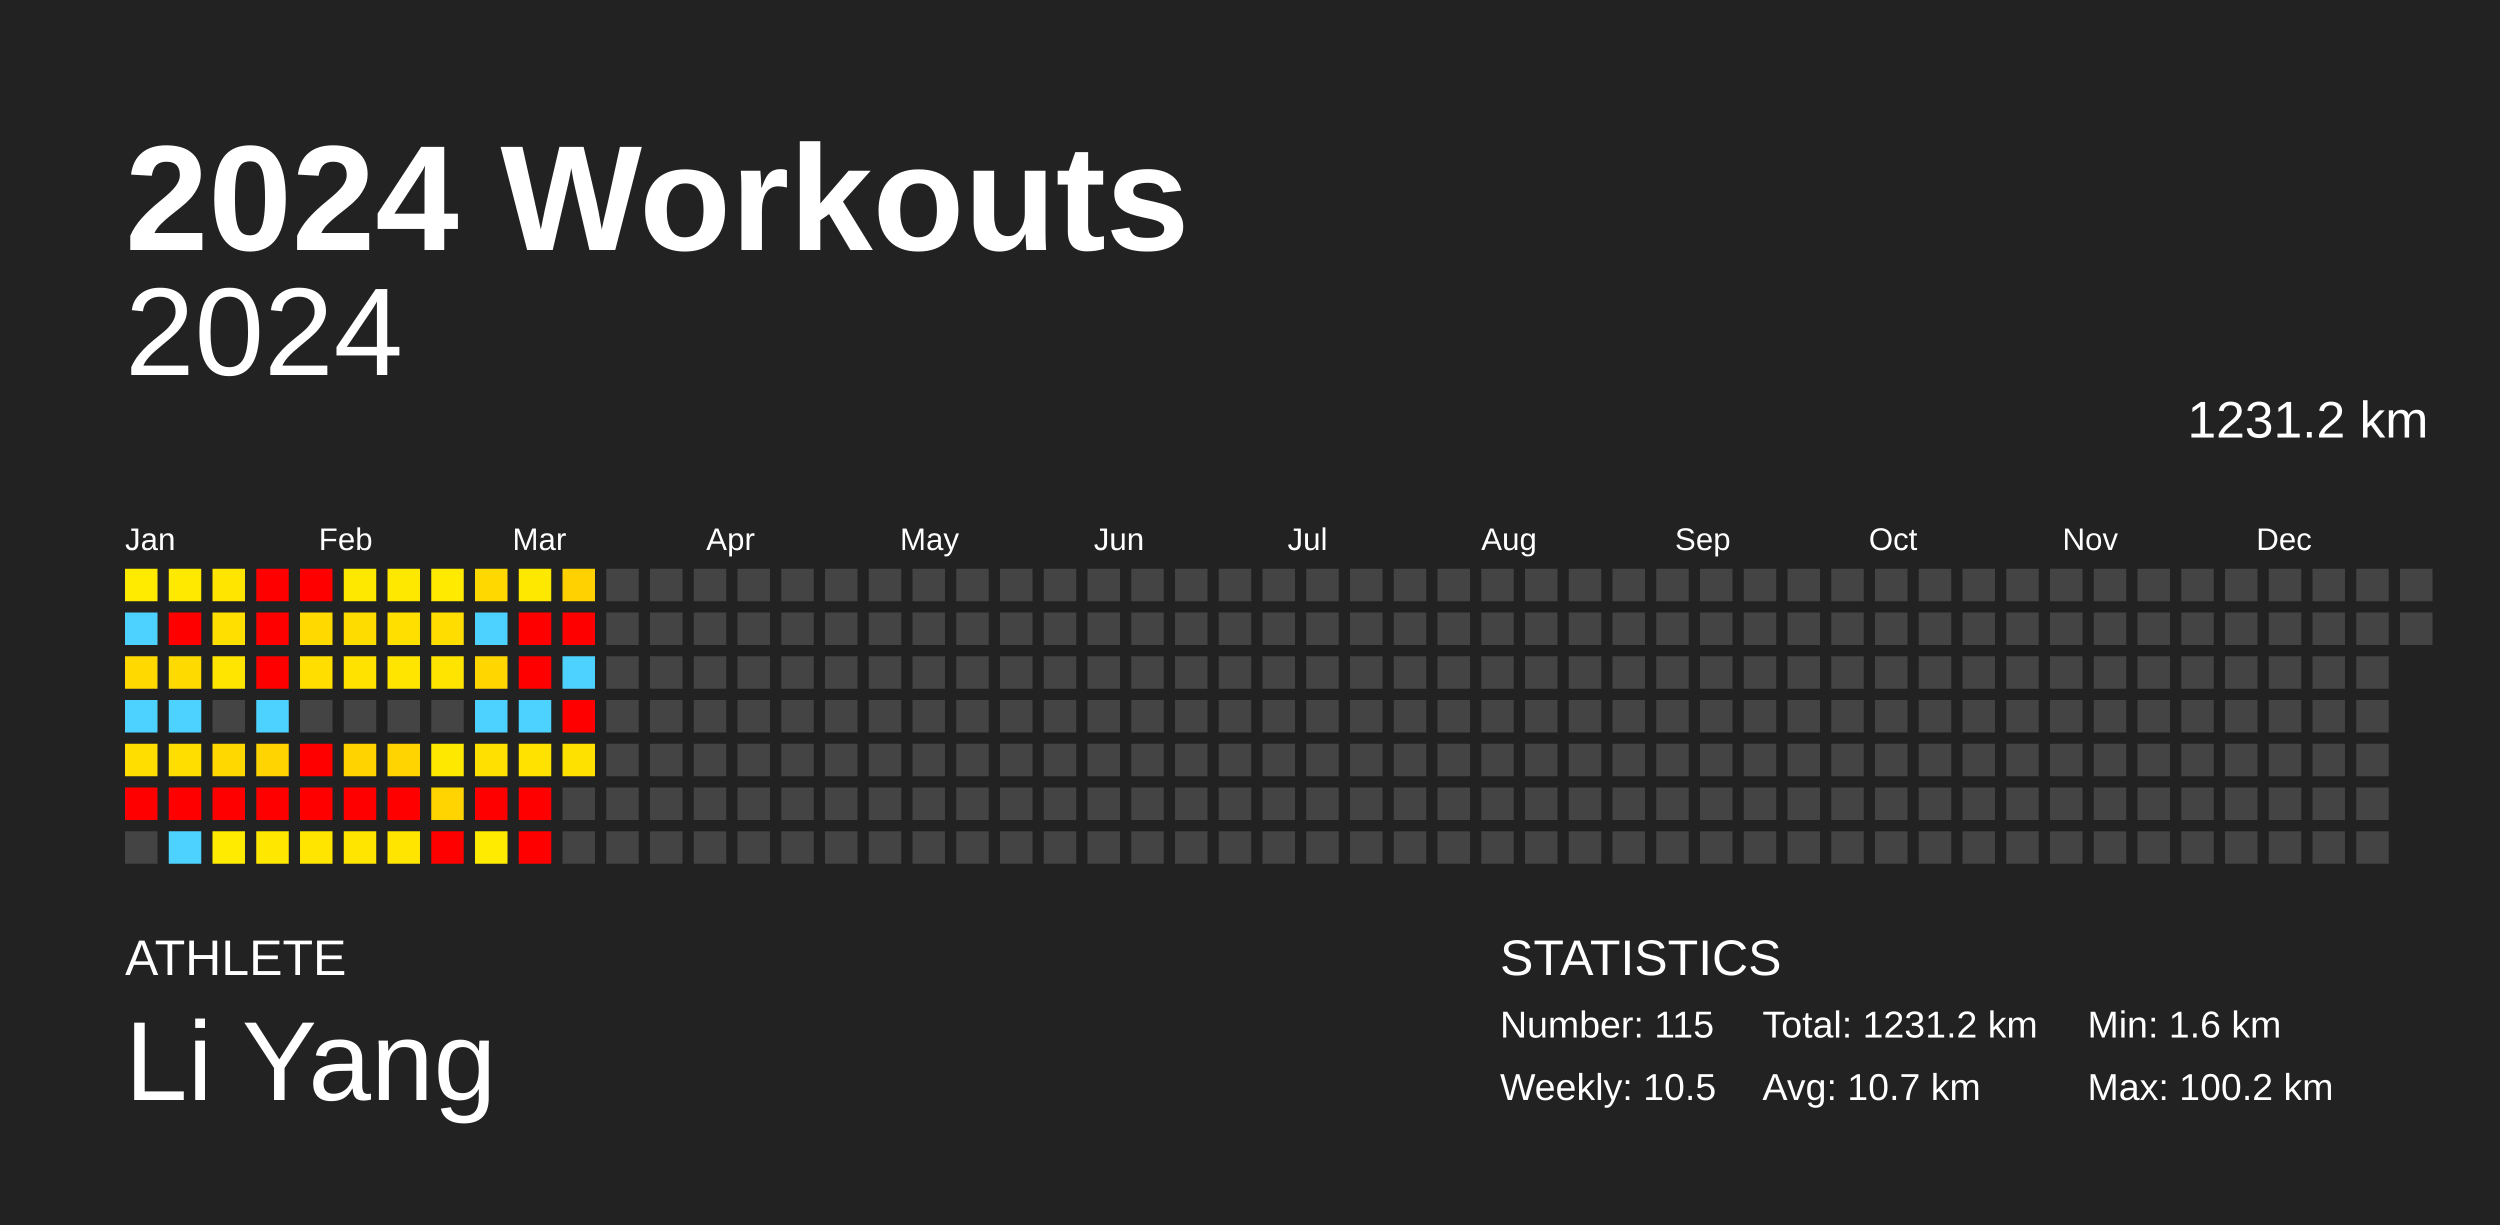
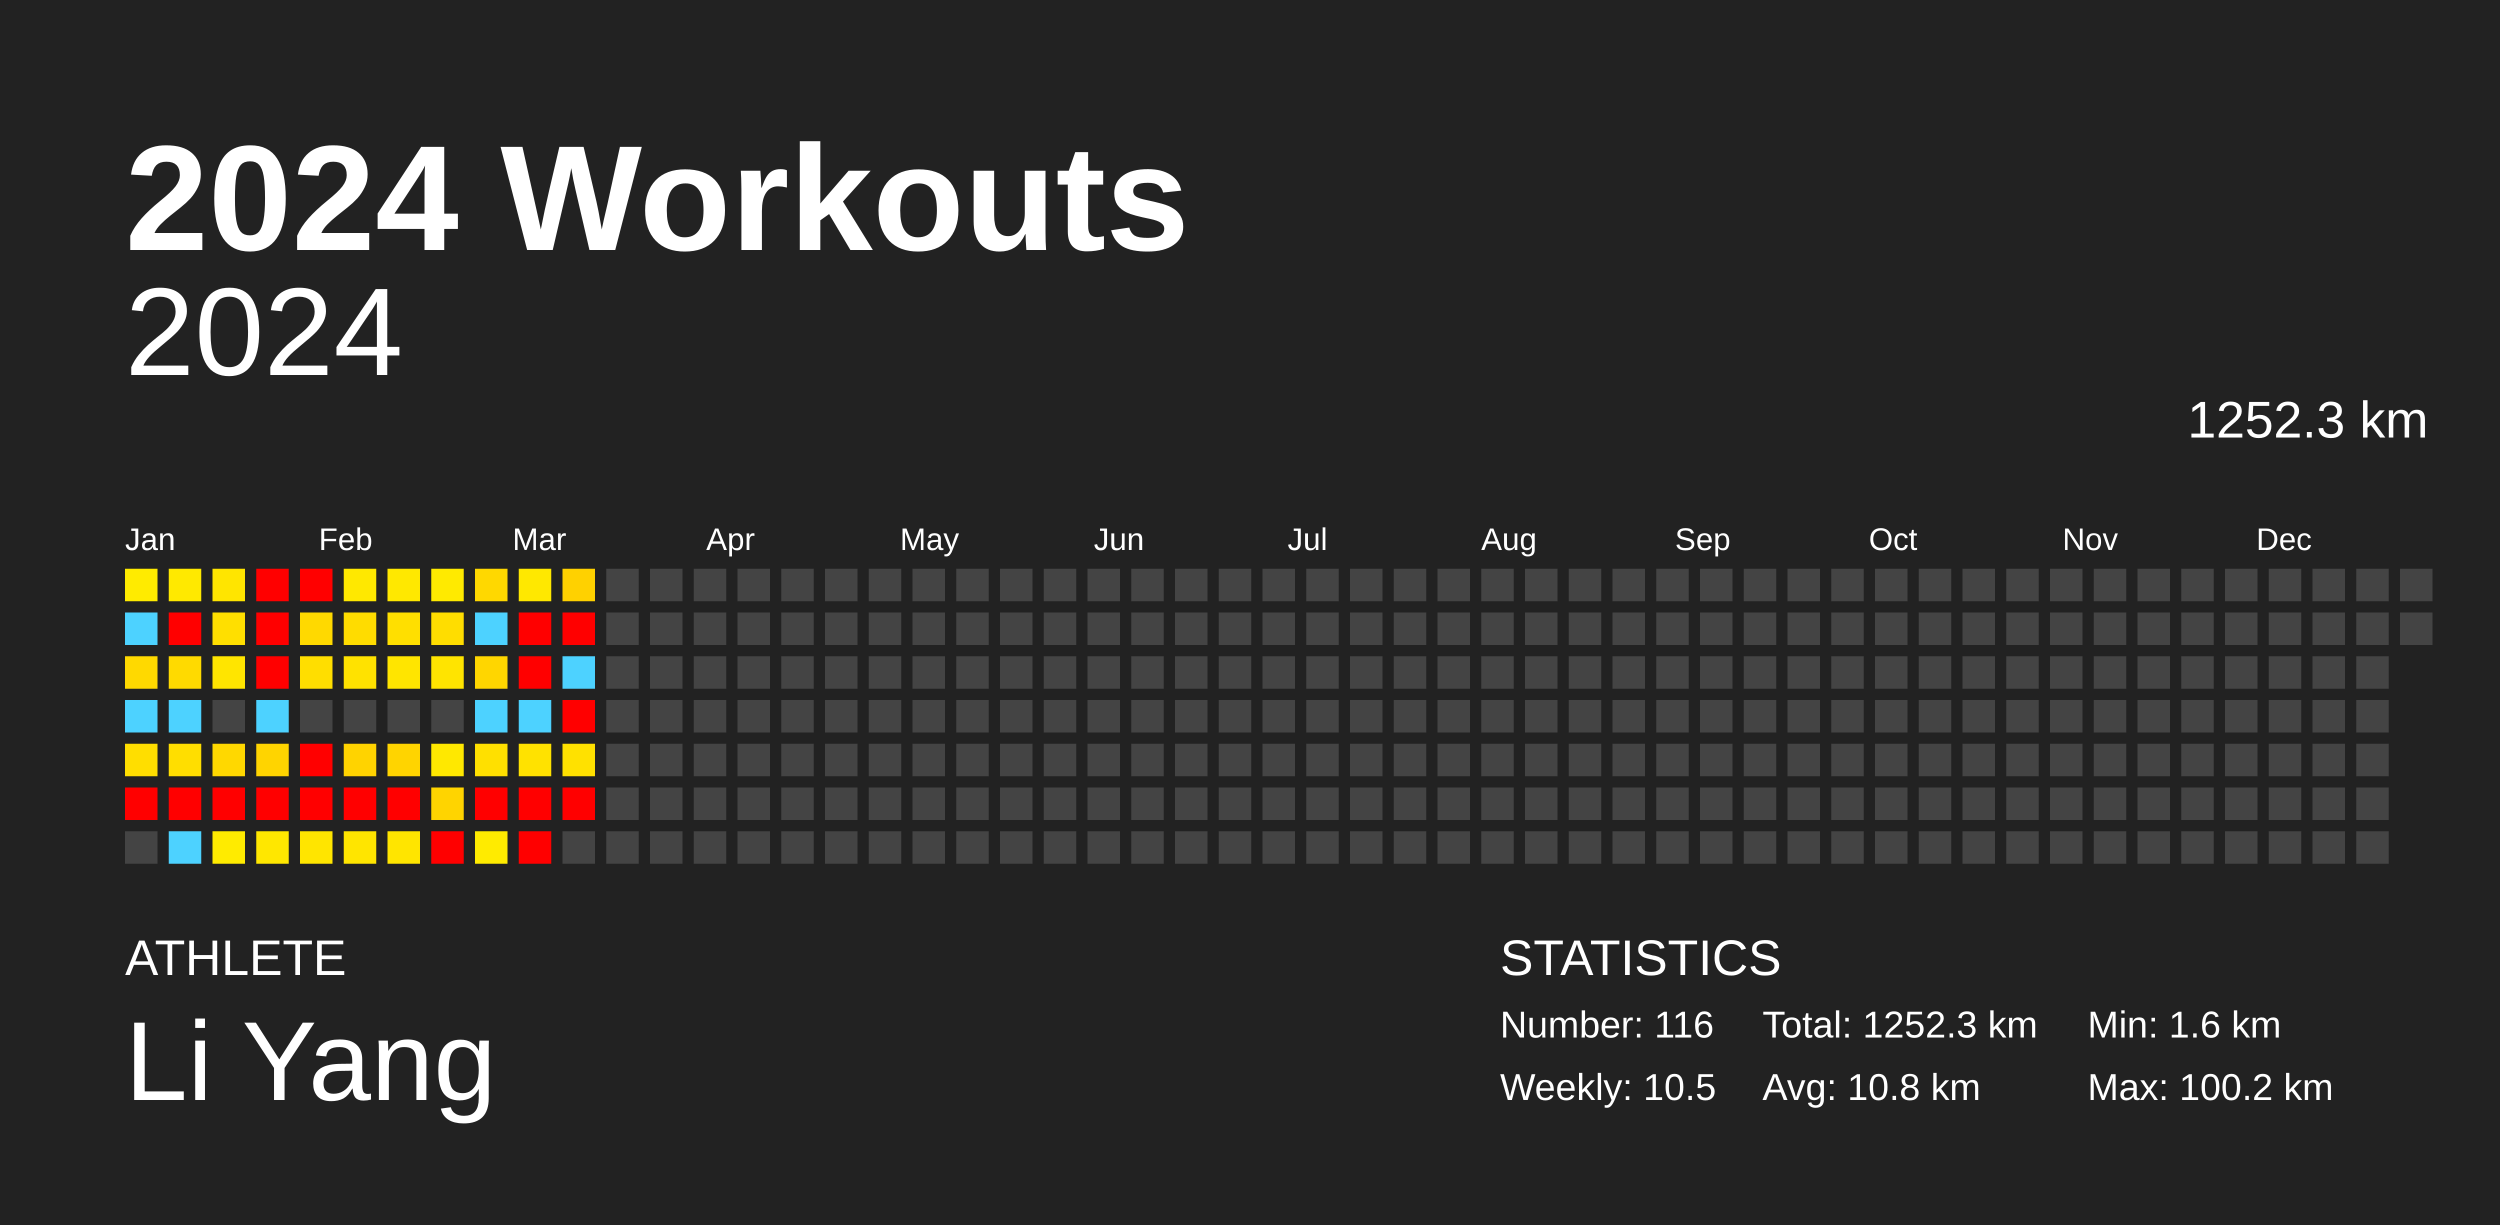
<svg xmlns="http://www.w3.org/2000/svg" baseProfile="full" height="98mm" version="1.1" viewBox="0,0,200,98" width="200mm">
  <defs />
  <rect fill="#222222" height="98" width="200" x="0" y="0" />
  <text fill="#FFFFFF" style="font-size:12px; font-family:Arial; font-weight:bold;" x="10" y="20">2024 Workouts</text>
  <text fill="#FFFFFF" style="font-size:4px; font-family:Arial" x="10" y="78">ATHLETE</text>
  <text fill="#FFFFFF" style="font-size:9px; font-family:Arial" x="10" y="88">Li Yang</text>
  <text fill="#FFFFFF" style="font-size:4px; font-family:Arial" x="120" y="78">STATISTICS</text>
-   <text fill="#FFFFFF" style="font-size:3px; font-family:Arial" x="120" y="83">Number: 115</text>
+   <text fill="#FFFFFF" style="font-size:3px; font-family:Arial" x="120" y="83">Number: 116</text>
  <text fill="#FFFFFF" style="font-size:3px; font-family:Arial" x="120" y="88">Weekly: 10.5</text>
-   <text fill="#FFFFFF" style="font-size:3px; font-family:Arial" x="141" y="83">Total: 1231.2 km</text>
-   <text fill="#FFFFFF" style="font-size:3px; font-family:Arial" x="141" y="88">Avg: 10.7 km</text>
+   <text fill="#FFFFFF" style="font-size:3px; font-family:Arial" x="141" y="83">Total: 1252.3 km</text>
+   <text fill="#FFFFFF" style="font-size:3px; font-family:Arial" x="141" y="88">Avg: 10.8 km</text>
  <text fill="#FFFFFF" style="font-size:3px; font-family:Arial" x="167" y="83">Min: 1.6 km</text>
  <text fill="#FFFFFF" style="font-size:3px; font-family:Arial" x="167" y="88">Max: 100.2 km</text>
  <text alignment-baseline="hanging" fill="#FFFFFF" style="font-size:10.0px; font-family:Arial;" x="10" y="30">2024</text>
-   <text alignment-baseline="hanging" fill="#FFFFFF" style="font-size:4.125px; font-family:Arial;" x="175" y="35">1231.2 km</text>
+   <text alignment-baseline="hanging" fill="#FFFFFF" style="font-size:4.125px; font-family:Arial;" x="175" y="35">1252.3 km</text>
  <text fill="#FFFFFF" style="font-size:2.5px; font-family:Arial" x="10.0" y="44">Jan</text>
  <text fill="#FFFFFF" style="font-size:2.5px; font-family:Arial" x="25.5" y="44">Feb</text>
  <text fill="#FFFFFF" style="font-size:2.5px; font-family:Arial" x="41.0" y="44">Mar</text>
  <text fill="#FFFFFF" style="font-size:2.5px; font-family:Arial" x="56.5" y="44">Apr</text>
  <text fill="#FFFFFF" style="font-size:2.5px; font-family:Arial" x="72.0" y="44">May</text>
  <text fill="#FFFFFF" style="font-size:2.5px; font-family:Arial" x="87.5" y="44">Jun</text>
  <text fill="#FFFFFF" style="font-size:2.5px; font-family:Arial" x="103.0" y="44">Jul</text>
  <text fill="#FFFFFF" style="font-size:2.5px; font-family:Arial" x="118.5" y="44">Aug</text>
  <text fill="#FFFFFF" style="font-size:2.5px; font-family:Arial" x="134.0" y="44">Sep</text>
  <text fill="#FFFFFF" style="font-size:2.5px; font-family:Arial" x="149.5" y="44">Oct</text>
  <text fill="#FFFFFF" style="font-size:2.5px; font-family:Arial" x="165.0" y="44">Nov</text>
  <text fill="#FFFFFF" style="font-size:2.5px; font-family:Arial" x="180.5" y="44">Dec</text>
  <rect fill="#ffeb00" height="2.6" width="2.6" x="10.0" y="45.5" />
  <rect fill="#4dd2ff" height="2.6" width="2.6" x="10.0" y="49.0" />
  <rect fill="#ffd900" height="2.6" width="2.6" x="10.0" y="52.5" />
  <rect fill="#4dd2ff" height="2.6" width="2.6" x="10.0" y="56.0" />
  <rect fill="#ffde00" height="2.6" width="2.6" x="10.0" y="59.5" />
  <rect fill="red" height="2.6" width="2.6" x="10.0" y="63.0" />
  <rect fill="#444444" height="2.6" width="2.6" x="10.0" y="66.5" />
  <rect fill="#ffe900" height="2.6" width="2.6" x="13.5" y="45.5" />
  <rect fill="red" height="2.6" width="2.6" x="13.5" y="49.0" />
  <rect fill="#ffda00" height="2.6" width="2.6" x="13.5" y="52.5" />
  <rect fill="#4dd2ff" height="2.6" width="2.6" x="13.5" y="56.0" />
  <rect fill="#ffde00" height="2.6" width="2.6" x="13.5" y="59.5" />
  <rect fill="red" height="2.6" width="2.6" x="13.5" y="63.0" />
  <rect fill="#4dd2ff" height="2.6" width="2.6" x="13.5" y="66.5" />
  <rect fill="#ffe500" height="2.6" width="2.6" x="17.0" y="45.5" />
  <rect fill="#ffdf00" height="2.6" width="2.6" x="17.0" y="49.0" />
  <rect fill="#ffe500" height="2.6" width="2.6" x="17.0" y="52.5" />
  <rect fill="#444444" height="2.6" width="2.6" x="17.0" y="56.0" />
  <rect fill="#ffd800" height="2.6" width="2.6" x="17.0" y="59.5" />
  <rect fill="red" height="2.6" width="2.6" x="17.0" y="63.0" />
  <rect fill="#ffeb00" height="2.6" width="2.6" x="17.0" y="66.5" />
  <rect fill="red" height="2.6" width="2.6" x="20.5" y="45.5" />
  <rect fill="red" height="2.6" width="2.6" x="20.5" y="49.0" />
  <rect fill="red" height="2.6" width="2.6" x="20.5" y="52.5" />
  <rect fill="#4dd2ff" height="2.6" width="2.6" x="20.5" y="56.0" />
  <rect fill="#ffd400" height="2.6" width="2.6" x="20.5" y="59.5" />
  <rect fill="red" height="2.6" width="2.6" x="20.5" y="63.0" />
  <rect fill="#ffe700" height="2.6" width="2.6" x="20.5" y="66.5" />
  <rect fill="red" height="2.6" width="2.6" x="24.0" y="45.5" />
  <rect fill="#ffd900" height="2.6" width="2.6" x="24.0" y="49.0" />
  <rect fill="#ffde00" height="2.6" width="2.6" x="24.0" y="52.5" />
  <rect fill="#444444" height="2.6" width="2.6" x="24.0" y="56.0" />
  <rect fill="red" height="2.6" width="2.6" x="24.0" y="59.5" />
  <rect fill="red" height="2.6" width="2.6" x="24.0" y="63.0" />
  <rect fill="#ffe500" height="2.6" width="2.6" x="24.0" y="66.5" />
  <rect fill="#ffe800" height="2.6" width="2.6" x="27.5" y="45.5" />
  <rect fill="#ffdc00" height="2.6" width="2.6" x="27.5" y="49.0" />
  <rect fill="#ffe200" height="2.6" width="2.6" x="27.5" y="52.5" />
  <rect fill="#444444" height="2.6" width="2.6" x="27.5" y="56.0" />
  <rect fill="#ffd300" height="2.6" width="2.6" x="27.5" y="59.5" />
  <rect fill="red" height="2.6" width="2.6" x="27.5" y="63.0" />
  <rect fill="#ffe500" height="2.6" width="2.6" x="27.5" y="66.5" />
  <rect fill="#ffe800" height="2.6" width="2.6" x="31.0" y="45.5" />
  <rect fill="#ffdf00" height="2.6" width="2.6" x="31.0" y="49.0" />
  <rect fill="#ffe500" height="2.6" width="2.6" x="31.0" y="52.5" />
  <rect fill="#444444" height="2.6" width="2.6" x="31.0" y="56.0" />
  <rect fill="#ffd400" height="2.6" width="2.6" x="31.0" y="59.5" />
  <rect fill="red" height="2.6" width="2.6" x="31.0" y="63.0" />
  <rect fill="#ffe500" height="2.6" width="2.6" x="31.0" y="66.5" />
  <rect fill="#ffea00" height="2.6" width="2.6" x="34.5" y="45.5" />
  <rect fill="#ffdd00" height="2.6" width="2.6" x="34.5" y="49.0" />
  <rect fill="#ffe400" height="2.6" width="2.6" x="34.5" y="52.5" />
  <rect fill="#444444" height="2.6" width="2.6" x="34.5" y="56.0" />
  <rect fill="#ffe800" height="2.6" width="2.6" x="34.5" y="59.5" />
  <rect fill="#ffd400" height="2.6" width="2.6" x="34.5" y="63.0" />
  <rect fill="red" height="2.6" width="2.6" x="34.5" y="66.5" />
  <rect fill="#ffd800" height="2.6" width="2.6" x="38.0" y="45.5" />
  <rect fill="#4dd2ff" height="2.6" width="2.6" x="38.0" y="49.0" />
  <rect fill="#ffd600" height="2.6" width="2.6" x="38.0" y="52.5" />
  <rect fill="#4dd2ff" height="2.6" width="2.6" x="38.0" y="56.0" />
  <rect fill="#ffe000" height="2.6" width="2.6" x="38.0" y="59.5" />
  <rect fill="red" height="2.6" width="2.6" x="38.0" y="63.0" />
  <rect fill="#ffeb00" height="2.6" width="2.6" x="38.0" y="66.5" />
  <rect fill="#ffe800" height="2.6" width="2.6" x="41.5" y="45.5" />
  <rect fill="red" height="2.6" width="2.6" x="41.5" y="49.0" />
  <rect fill="red" height="2.6" width="2.6" x="41.5" y="52.5" />
  <rect fill="#4dd2ff" height="2.6" width="2.6" x="41.5" y="56.0" />
  <rect fill="#ffe200" height="2.6" width="2.6" x="41.5" y="59.5" />
  <rect fill="red" height="2.6" width="2.6" x="41.5" y="63.0" />
  <rect fill="red" height="2.6" width="2.6" x="41.5" y="66.5" />
  <rect fill="#ffd100" height="2.6" width="2.6" x="45.0" y="45.5" />
  <rect fill="red" height="2.6" width="2.6" x="45.0" y="49.0" />
  <rect fill="#4dd2ff" height="2.6" width="2.6" x="45.0" y="52.5" />
  <rect fill="red" height="2.6" width="2.6" x="45.0" y="56.0" />
  <rect fill="#ffe100" height="2.6" width="2.6" x="45.0" y="59.5" />
-   <rect fill="#444444" height="2.6" width="2.6" x="45.0" y="63.0" />
+   <rect fill="red" height="2.6" width="2.6" x="45.0" y="63.0" />
  <rect fill="#444444" height="2.6" width="2.6" x="45.0" y="66.5" />
  <rect fill="#444444" height="2.6" width="2.6" x="48.5" y="45.5" />
  <rect fill="#444444" height="2.6" width="2.6" x="48.5" y="49.0" />
  <rect fill="#444444" height="2.6" width="2.6" x="48.5" y="52.5" />
  <rect fill="#444444" height="2.6" width="2.6" x="48.5" y="56.0" />
  <rect fill="#444444" height="2.6" width="2.6" x="48.5" y="59.5" />
  <rect fill="#444444" height="2.6" width="2.6" x="48.5" y="63.0" />
  <rect fill="#444444" height="2.6" width="2.6" x="48.5" y="66.5" />
  <rect fill="#444444" height="2.6" width="2.6" x="52.0" y="45.5" />
  <rect fill="#444444" height="2.6" width="2.6" x="52.0" y="49.0" />
  <rect fill="#444444" height="2.6" width="2.6" x="52.0" y="52.5" />
  <rect fill="#444444" height="2.6" width="2.6" x="52.0" y="56.0" />
  <rect fill="#444444" height="2.6" width="2.6" x="52.0" y="59.5" />
  <rect fill="#444444" height="2.6" width="2.6" x="52.0" y="63.0" />
  <rect fill="#444444" height="2.6" width="2.6" x="52.0" y="66.5" />
  <rect fill="#444444" height="2.6" width="2.6" x="55.5" y="45.5" />
  <rect fill="#444444" height="2.6" width="2.6" x="55.5" y="49.0" />
  <rect fill="#444444" height="2.6" width="2.6" x="55.5" y="52.5" />
  <rect fill="#444444" height="2.6" width="2.6" x="55.5" y="56.0" />
  <rect fill="#444444" height="2.6" width="2.6" x="55.5" y="59.5" />
  <rect fill="#444444" height="2.6" width="2.6" x="55.5" y="63.0" />
  <rect fill="#444444" height="2.6" width="2.6" x="55.5" y="66.5" />
  <rect fill="#444444" height="2.6" width="2.6" x="59.0" y="45.5" />
  <rect fill="#444444" height="2.6" width="2.6" x="59.0" y="49.0" />
  <rect fill="#444444" height="2.6" width="2.6" x="59.0" y="52.5" />
  <rect fill="#444444" height="2.6" width="2.6" x="59.0" y="56.0" />
  <rect fill="#444444" height="2.6" width="2.6" x="59.0" y="59.5" />
  <rect fill="#444444" height="2.6" width="2.6" x="59.0" y="63.0" />
  <rect fill="#444444" height="2.6" width="2.6" x="59.0" y="66.5" />
  <rect fill="#444444" height="2.6" width="2.6" x="62.5" y="45.5" />
  <rect fill="#444444" height="2.6" width="2.6" x="62.5" y="49.0" />
  <rect fill="#444444" height="2.6" width="2.6" x="62.5" y="52.5" />
  <rect fill="#444444" height="2.6" width="2.6" x="62.5" y="56.0" />
  <rect fill="#444444" height="2.6" width="2.6" x="62.5" y="59.5" />
  <rect fill="#444444" height="2.6" width="2.6" x="62.5" y="63.0" />
  <rect fill="#444444" height="2.6" width="2.6" x="62.5" y="66.5" />
  <rect fill="#444444" height="2.6" width="2.6" x="66.0" y="45.5" />
  <rect fill="#444444" height="2.6" width="2.6" x="66.0" y="49.0" />
  <rect fill="#444444" height="2.6" width="2.6" x="66.0" y="52.5" />
  <rect fill="#444444" height="2.6" width="2.6" x="66.0" y="56.0" />
  <rect fill="#444444" height="2.6" width="2.6" x="66.0" y="59.5" />
  <rect fill="#444444" height="2.6" width="2.6" x="66.0" y="63.0" />
  <rect fill="#444444" height="2.6" width="2.6" x="66.0" y="66.5" />
  <rect fill="#444444" height="2.6" width="2.6" x="69.5" y="45.5" />
  <rect fill="#444444" height="2.6" width="2.6" x="69.5" y="49.0" />
  <rect fill="#444444" height="2.6" width="2.6" x="69.5" y="52.5" />
  <rect fill="#444444" height="2.6" width="2.6" x="69.5" y="56.0" />
  <rect fill="#444444" height="2.6" width="2.6" x="69.5" y="59.5" />
  <rect fill="#444444" height="2.6" width="2.6" x="69.5" y="63.0" />
  <rect fill="#444444" height="2.6" width="2.6" x="69.5" y="66.5" />
  <rect fill="#444444" height="2.6" width="2.6" x="73.0" y="45.5" />
  <rect fill="#444444" height="2.6" width="2.6" x="73.0" y="49.0" />
  <rect fill="#444444" height="2.6" width="2.6" x="73.0" y="52.5" />
  <rect fill="#444444" height="2.6" width="2.6" x="73.0" y="56.0" />
  <rect fill="#444444" height="2.6" width="2.6" x="73.0" y="59.5" />
  <rect fill="#444444" height="2.6" width="2.6" x="73.0" y="63.0" />
  <rect fill="#444444" height="2.6" width="2.6" x="73.0" y="66.5" />
  <rect fill="#444444" height="2.6" width="2.6" x="76.5" y="45.5" />
  <rect fill="#444444" height="2.6" width="2.6" x="76.5" y="49.0" />
  <rect fill="#444444" height="2.6" width="2.6" x="76.5" y="52.5" />
  <rect fill="#444444" height="2.6" width="2.6" x="76.5" y="56.0" />
  <rect fill="#444444" height="2.6" width="2.6" x="76.5" y="59.5" />
  <rect fill="#444444" height="2.6" width="2.6" x="76.5" y="63.0" />
  <rect fill="#444444" height="2.6" width="2.6" x="76.5" y="66.5" />
  <rect fill="#444444" height="2.6" width="2.6" x="80.0" y="45.5" />
  <rect fill="#444444" height="2.6" width="2.6" x="80.0" y="49.0" />
  <rect fill="#444444" height="2.6" width="2.6" x="80.0" y="52.5" />
  <rect fill="#444444" height="2.6" width="2.6" x="80.0" y="56.0" />
  <rect fill="#444444" height="2.6" width="2.6" x="80.0" y="59.5" />
  <rect fill="#444444" height="2.6" width="2.6" x="80.0" y="63.0" />
  <rect fill="#444444" height="2.6" width="2.6" x="80.0" y="66.5" />
  <rect fill="#444444" height="2.6" width="2.6" x="83.5" y="45.5" />
  <rect fill="#444444" height="2.6" width="2.6" x="83.5" y="49.0" />
  <rect fill="#444444" height="2.6" width="2.6" x="83.5" y="52.5" />
  <rect fill="#444444" height="2.6" width="2.6" x="83.5" y="56.0" />
  <rect fill="#444444" height="2.6" width="2.6" x="83.5" y="59.5" />
  <rect fill="#444444" height="2.6" width="2.6" x="83.5" y="63.0" />
  <rect fill="#444444" height="2.6" width="2.6" x="83.5" y="66.5" />
  <rect fill="#444444" height="2.6" width="2.6" x="87.0" y="45.5" />
  <rect fill="#444444" height="2.6" width="2.6" x="87.0" y="49.0" />
  <rect fill="#444444" height="2.6" width="2.6" x="87.0" y="52.5" />
  <rect fill="#444444" height="2.6" width="2.6" x="87.0" y="56.0" />
  <rect fill="#444444" height="2.6" width="2.6" x="87.0" y="59.5" />
  <rect fill="#444444" height="2.6" width="2.6" x="87.0" y="63.0" />
  <rect fill="#444444" height="2.6" width="2.6" x="87.0" y="66.5" />
  <rect fill="#444444" height="2.6" width="2.6" x="90.5" y="45.5" />
  <rect fill="#444444" height="2.6" width="2.6" x="90.5" y="49.0" />
  <rect fill="#444444" height="2.6" width="2.6" x="90.5" y="52.5" />
  <rect fill="#444444" height="2.6" width="2.6" x="90.5" y="56.0" />
  <rect fill="#444444" height="2.6" width="2.6" x="90.5" y="59.5" />
  <rect fill="#444444" height="2.6" width="2.6" x="90.5" y="63.0" />
  <rect fill="#444444" height="2.6" width="2.6" x="90.5" y="66.5" />
  <rect fill="#444444" height="2.6" width="2.6" x="94.0" y="45.5" />
  <rect fill="#444444" height="2.6" width="2.6" x="94.0" y="49.0" />
  <rect fill="#444444" height="2.6" width="2.6" x="94.0" y="52.5" />
  <rect fill="#444444" height="2.6" width="2.6" x="94.0" y="56.0" />
  <rect fill="#444444" height="2.6" width="2.6" x="94.0" y="59.5" />
  <rect fill="#444444" height="2.6" width="2.6" x="94.0" y="63.0" />
  <rect fill="#444444" height="2.6" width="2.6" x="94.0" y="66.5" />
  <rect fill="#444444" height="2.6" width="2.6" x="97.5" y="45.5" />
  <rect fill="#444444" height="2.6" width="2.6" x="97.5" y="49.0" />
  <rect fill="#444444" height="2.6" width="2.6" x="97.5" y="52.5" />
  <rect fill="#444444" height="2.6" width="2.6" x="97.5" y="56.0" />
  <rect fill="#444444" height="2.6" width="2.6" x="97.5" y="59.5" />
  <rect fill="#444444" height="2.6" width="2.6" x="97.5" y="63.0" />
  <rect fill="#444444" height="2.6" width="2.6" x="97.5" y="66.5" />
  <rect fill="#444444" height="2.6" width="2.6" x="101.0" y="45.5" />
  <rect fill="#444444" height="2.6" width="2.6" x="101.0" y="49.0" />
  <rect fill="#444444" height="2.6" width="2.6" x="101.0" y="52.5" />
  <rect fill="#444444" height="2.6" width="2.6" x="101.0" y="56.0" />
  <rect fill="#444444" height="2.6" width="2.6" x="101.0" y="59.5" />
  <rect fill="#444444" height="2.6" width="2.6" x="101.0" y="63.0" />
  <rect fill="#444444" height="2.6" width="2.6" x="101.0" y="66.5" />
  <rect fill="#444444" height="2.6" width="2.6" x="104.5" y="45.5" />
  <rect fill="#444444" height="2.6" width="2.6" x="104.5" y="49.0" />
  <rect fill="#444444" height="2.6" width="2.6" x="104.5" y="52.5" />
  <rect fill="#444444" height="2.6" width="2.6" x="104.5" y="56.0" />
  <rect fill="#444444" height="2.6" width="2.6" x="104.5" y="59.5" />
  <rect fill="#444444" height="2.6" width="2.6" x="104.5" y="63.0" />
  <rect fill="#444444" height="2.6" width="2.6" x="104.5" y="66.5" />
  <rect fill="#444444" height="2.6" width="2.6" x="108.0" y="45.5" />
  <rect fill="#444444" height="2.6" width="2.6" x="108.0" y="49.0" />
  <rect fill="#444444" height="2.6" width="2.6" x="108.0" y="52.5" />
  <rect fill="#444444" height="2.6" width="2.6" x="108.0" y="56.0" />
  <rect fill="#444444" height="2.6" width="2.6" x="108.0" y="59.5" />
  <rect fill="#444444" height="2.6" width="2.6" x="108.0" y="63.0" />
  <rect fill="#444444" height="2.6" width="2.6" x="108.0" y="66.5" />
  <rect fill="#444444" height="2.6" width="2.6" x="111.5" y="45.5" />
  <rect fill="#444444" height="2.6" width="2.6" x="111.5" y="49.0" />
  <rect fill="#444444" height="2.6" width="2.6" x="111.5" y="52.5" />
  <rect fill="#444444" height="2.6" width="2.6" x="111.5" y="56.0" />
  <rect fill="#444444" height="2.6" width="2.6" x="111.5" y="59.5" />
  <rect fill="#444444" height="2.6" width="2.6" x="111.5" y="63.0" />
  <rect fill="#444444" height="2.6" width="2.6" x="111.5" y="66.5" />
  <rect fill="#444444" height="2.6" width="2.6" x="115.0" y="45.5" />
  <rect fill="#444444" height="2.6" width="2.6" x="115.0" y="49.0" />
  <rect fill="#444444" height="2.6" width="2.6" x="115.0" y="52.5" />
  <rect fill="#444444" height="2.6" width="2.6" x="115.0" y="56.0" />
  <rect fill="#444444" height="2.6" width="2.6" x="115.0" y="59.5" />
  <rect fill="#444444" height="2.6" width="2.6" x="115.0" y="63.0" />
  <rect fill="#444444" height="2.6" width="2.6" x="115.0" y="66.5" />
  <rect fill="#444444" height="2.6" width="2.6" x="118.5" y="45.5" />
  <rect fill="#444444" height="2.6" width="2.6" x="118.5" y="49.0" />
  <rect fill="#444444" height="2.6" width="2.6" x="118.5" y="52.5" />
  <rect fill="#444444" height="2.6" width="2.6" x="118.5" y="56.0" />
  <rect fill="#444444" height="2.6" width="2.6" x="118.5" y="59.5" />
  <rect fill="#444444" height="2.6" width="2.6" x="118.5" y="63.0" />
  <rect fill="#444444" height="2.6" width="2.6" x="118.5" y="66.5" />
  <rect fill="#444444" height="2.6" width="2.6" x="122.0" y="45.5" />
  <rect fill="#444444" height="2.6" width="2.6" x="122.0" y="49.0" />
  <rect fill="#444444" height="2.6" width="2.6" x="122.0" y="52.5" />
  <rect fill="#444444" height="2.6" width="2.6" x="122.0" y="56.0" />
  <rect fill="#444444" height="2.6" width="2.6" x="122.0" y="59.5" />
  <rect fill="#444444" height="2.6" width="2.6" x="122.0" y="63.0" />
  <rect fill="#444444" height="2.6" width="2.6" x="122.0" y="66.5" />
  <rect fill="#444444" height="2.6" width="2.6" x="125.5" y="45.5" />
  <rect fill="#444444" height="2.6" width="2.6" x="125.5" y="49.0" />
  <rect fill="#444444" height="2.6" width="2.6" x="125.5" y="52.5" />
  <rect fill="#444444" height="2.6" width="2.6" x="125.5" y="56.0" />
  <rect fill="#444444" height="2.6" width="2.6" x="125.5" y="59.5" />
  <rect fill="#444444" height="2.6" width="2.6" x="125.5" y="63.0" />
  <rect fill="#444444" height="2.6" width="2.6" x="125.5" y="66.5" />
  <rect fill="#444444" height="2.6" width="2.6" x="129.0" y="45.5" />
  <rect fill="#444444" height="2.6" width="2.6" x="129.0" y="49.0" />
  <rect fill="#444444" height="2.6" width="2.6" x="129.0" y="52.5" />
  <rect fill="#444444" height="2.6" width="2.6" x="129.0" y="56.0" />
  <rect fill="#444444" height="2.6" width="2.6" x="129.0" y="59.5" />
  <rect fill="#444444" height="2.6" width="2.6" x="129.0" y="63.0" />
  <rect fill="#444444" height="2.6" width="2.6" x="129.0" y="66.5" />
  <rect fill="#444444" height="2.6" width="2.6" x="132.5" y="45.5" />
  <rect fill="#444444" height="2.6" width="2.6" x="132.5" y="49.0" />
  <rect fill="#444444" height="2.6" width="2.6" x="132.5" y="52.5" />
  <rect fill="#444444" height="2.6" width="2.6" x="132.5" y="56.0" />
  <rect fill="#444444" height="2.6" width="2.6" x="132.5" y="59.5" />
  <rect fill="#444444" height="2.6" width="2.6" x="132.5" y="63.0" />
  <rect fill="#444444" height="2.6" width="2.6" x="132.5" y="66.5" />
  <rect fill="#444444" height="2.6" width="2.6" x="136.0" y="45.5" />
  <rect fill="#444444" height="2.6" width="2.6" x="136.0" y="49.0" />
  <rect fill="#444444" height="2.6" width="2.6" x="136.0" y="52.5" />
  <rect fill="#444444" height="2.6" width="2.6" x="136.0" y="56.0" />
  <rect fill="#444444" height="2.6" width="2.6" x="136.0" y="59.5" />
  <rect fill="#444444" height="2.6" width="2.6" x="136.0" y="63.0" />
  <rect fill="#444444" height="2.6" width="2.6" x="136.0" y="66.5" />
  <rect fill="#444444" height="2.6" width="2.6" x="139.5" y="45.5" />
  <rect fill="#444444" height="2.6" width="2.6" x="139.5" y="49.0" />
  <rect fill="#444444" height="2.6" width="2.6" x="139.5" y="52.5" />
  <rect fill="#444444" height="2.6" width="2.6" x="139.5" y="56.0" />
  <rect fill="#444444" height="2.6" width="2.6" x="139.5" y="59.5" />
  <rect fill="#444444" height="2.6" width="2.6" x="139.5" y="63.0" />
  <rect fill="#444444" height="2.6" width="2.6" x="139.5" y="66.5" />
  <rect fill="#444444" height="2.6" width="2.6" x="143.0" y="45.5" />
  <rect fill="#444444" height="2.6" width="2.6" x="143.0" y="49.0" />
  <rect fill="#444444" height="2.6" width="2.6" x="143.0" y="52.5" />
  <rect fill="#444444" height="2.6" width="2.6" x="143.0" y="56.0" />
  <rect fill="#444444" height="2.6" width="2.6" x="143.0" y="59.5" />
  <rect fill="#444444" height="2.6" width="2.6" x="143.0" y="63.0" />
  <rect fill="#444444" height="2.6" width="2.6" x="143.0" y="66.5" />
  <rect fill="#444444" height="2.6" width="2.6" x="146.5" y="45.5" />
  <rect fill="#444444" height="2.6" width="2.6" x="146.5" y="49.0" />
  <rect fill="#444444" height="2.6" width="2.6" x="146.5" y="52.5" />
  <rect fill="#444444" height="2.6" width="2.6" x="146.5" y="56.0" />
  <rect fill="#444444" height="2.6" width="2.6" x="146.5" y="59.5" />
  <rect fill="#444444" height="2.6" width="2.6" x="146.5" y="63.0" />
  <rect fill="#444444" height="2.6" width="2.6" x="146.5" y="66.5" />
  <rect fill="#444444" height="2.6" width="2.6" x="150.0" y="45.5" />
  <rect fill="#444444" height="2.6" width="2.6" x="150.0" y="49.0" />
  <rect fill="#444444" height="2.6" width="2.6" x="150.0" y="52.5" />
  <rect fill="#444444" height="2.6" width="2.6" x="150.0" y="56.0" />
  <rect fill="#444444" height="2.6" width="2.6" x="150.0" y="59.5" />
  <rect fill="#444444" height="2.6" width="2.6" x="150.0" y="63.0" />
  <rect fill="#444444" height="2.6" width="2.6" x="150.0" y="66.5" />
  <rect fill="#444444" height="2.6" width="2.6" x="153.5" y="45.5" />
  <rect fill="#444444" height="2.6" width="2.6" x="153.5" y="49.0" />
  <rect fill="#444444" height="2.6" width="2.6" x="153.5" y="52.5" />
  <rect fill="#444444" height="2.6" width="2.6" x="153.5" y="56.0" />
  <rect fill="#444444" height="2.6" width="2.6" x="153.5" y="59.5" />
  <rect fill="#444444" height="2.6" width="2.6" x="153.5" y="63.0" />
  <rect fill="#444444" height="2.6" width="2.6" x="153.5" y="66.5" />
  <rect fill="#444444" height="2.6" width="2.6" x="157.0" y="45.5" />
  <rect fill="#444444" height="2.6" width="2.6" x="157.0" y="49.0" />
  <rect fill="#444444" height="2.6" width="2.6" x="157.0" y="52.5" />
  <rect fill="#444444" height="2.6" width="2.6" x="157.0" y="56.0" />
  <rect fill="#444444" height="2.6" width="2.6" x="157.0" y="59.5" />
  <rect fill="#444444" height="2.6" width="2.6" x="157.0" y="63.0" />
  <rect fill="#444444" height="2.6" width="2.6" x="157.0" y="66.5" />
  <rect fill="#444444" height="2.6" width="2.6" x="160.5" y="45.5" />
  <rect fill="#444444" height="2.6" width="2.6" x="160.5" y="49.0" />
  <rect fill="#444444" height="2.6" width="2.6" x="160.5" y="52.5" />
  <rect fill="#444444" height="2.6" width="2.6" x="160.5" y="56.0" />
  <rect fill="#444444" height="2.6" width="2.6" x="160.5" y="59.5" />
  <rect fill="#444444" height="2.6" width="2.6" x="160.5" y="63.0" />
  <rect fill="#444444" height="2.6" width="2.6" x="160.5" y="66.5" />
  <rect fill="#444444" height="2.6" width="2.6" x="164.0" y="45.5" />
  <rect fill="#444444" height="2.6" width="2.6" x="164.0" y="49.0" />
  <rect fill="#444444" height="2.6" width="2.6" x="164.0" y="52.5" />
  <rect fill="#444444" height="2.6" width="2.6" x="164.0" y="56.0" />
  <rect fill="#444444" height="2.6" width="2.6" x="164.0" y="59.5" />
  <rect fill="#444444" height="2.6" width="2.6" x="164.0" y="63.0" />
  <rect fill="#444444" height="2.6" width="2.6" x="164.0" y="66.5" />
  <rect fill="#444444" height="2.6" width="2.6" x="167.5" y="45.5" />
  <rect fill="#444444" height="2.6" width="2.6" x="167.5" y="49.0" />
  <rect fill="#444444" height="2.6" width="2.6" x="167.5" y="52.5" />
  <rect fill="#444444" height="2.6" width="2.6" x="167.5" y="56.0" />
  <rect fill="#444444" height="2.6" width="2.6" x="167.5" y="59.5" />
  <rect fill="#444444" height="2.6" width="2.6" x="167.5" y="63.0" />
  <rect fill="#444444" height="2.6" width="2.6" x="167.5" y="66.5" />
  <rect fill="#444444" height="2.6" width="2.6" x="171.0" y="45.5" />
  <rect fill="#444444" height="2.6" width="2.6" x="171.0" y="49.0" />
  <rect fill="#444444" height="2.6" width="2.6" x="171.0" y="52.5" />
  <rect fill="#444444" height="2.6" width="2.6" x="171.0" y="56.0" />
  <rect fill="#444444" height="2.6" width="2.6" x="171.0" y="59.5" />
  <rect fill="#444444" height="2.6" width="2.6" x="171.0" y="63.0" />
  <rect fill="#444444" height="2.6" width="2.6" x="171.0" y="66.5" />
  <rect fill="#444444" height="2.6" width="2.6" x="174.5" y="45.5" />
  <rect fill="#444444" height="2.6" width="2.6" x="174.5" y="49.0" />
  <rect fill="#444444" height="2.6" width="2.6" x="174.5" y="52.5" />
  <rect fill="#444444" height="2.6" width="2.6" x="174.5" y="56.0" />
  <rect fill="#444444" height="2.6" width="2.6" x="174.5" y="59.5" />
  <rect fill="#444444" height="2.6" width="2.6" x="174.5" y="63.0" />
  <rect fill="#444444" height="2.6" width="2.6" x="174.5" y="66.5" />
  <rect fill="#444444" height="2.6" width="2.6" x="178.0" y="45.5" />
  <rect fill="#444444" height="2.6" width="2.6" x="178.0" y="49.0" />
  <rect fill="#444444" height="2.6" width="2.6" x="178.0" y="52.5" />
  <rect fill="#444444" height="2.6" width="2.6" x="178.0" y="56.0" />
  <rect fill="#444444" height="2.6" width="2.6" x="178.0" y="59.5" />
  <rect fill="#444444" height="2.6" width="2.6" x="178.0" y="63.0" />
  <rect fill="#444444" height="2.6" width="2.6" x="178.0" y="66.5" />
  <rect fill="#444444" height="2.6" width="2.6" x="181.5" y="45.5" />
  <rect fill="#444444" height="2.6" width="2.6" x="181.5" y="49.0" />
  <rect fill="#444444" height="2.6" width="2.6" x="181.5" y="52.5" />
  <rect fill="#444444" height="2.6" width="2.6" x="181.5" y="56.0" />
  <rect fill="#444444" height="2.6" width="2.6" x="181.5" y="59.5" />
  <rect fill="#444444" height="2.6" width="2.6" x="181.5" y="63.0" />
  <rect fill="#444444" height="2.6" width="2.6" x="181.5" y="66.5" />
  <rect fill="#444444" height="2.6" width="2.6" x="185.0" y="45.5" />
  <rect fill="#444444" height="2.6" width="2.6" x="185.0" y="49.0" />
  <rect fill="#444444" height="2.6" width="2.6" x="185.0" y="52.5" />
  <rect fill="#444444" height="2.6" width="2.6" x="185.0" y="56.0" />
  <rect fill="#444444" height="2.6" width="2.6" x="185.0" y="59.5" />
  <rect fill="#444444" height="2.6" width="2.6" x="185.0" y="63.0" />
  <rect fill="#444444" height="2.6" width="2.6" x="185.0" y="66.5" />
  <rect fill="#444444" height="2.6" width="2.6" x="188.5" y="45.5" />
  <rect fill="#444444" height="2.6" width="2.6" x="188.5" y="49.0" />
  <rect fill="#444444" height="2.6" width="2.6" x="188.5" y="52.5" />
  <rect fill="#444444" height="2.6" width="2.6" x="188.5" y="56.0" />
  <rect fill="#444444" height="2.6" width="2.6" x="188.5" y="59.5" />
  <rect fill="#444444" height="2.6" width="2.6" x="188.5" y="63.0" />
  <rect fill="#444444" height="2.6" width="2.6" x="188.5" y="66.5" />
  <rect fill="#444444" height="2.6" width="2.6" x="192.0" y="45.5" />
  <rect fill="#444444" height="2.6" width="2.6" x="192.0" y="49.0" />
</svg>
